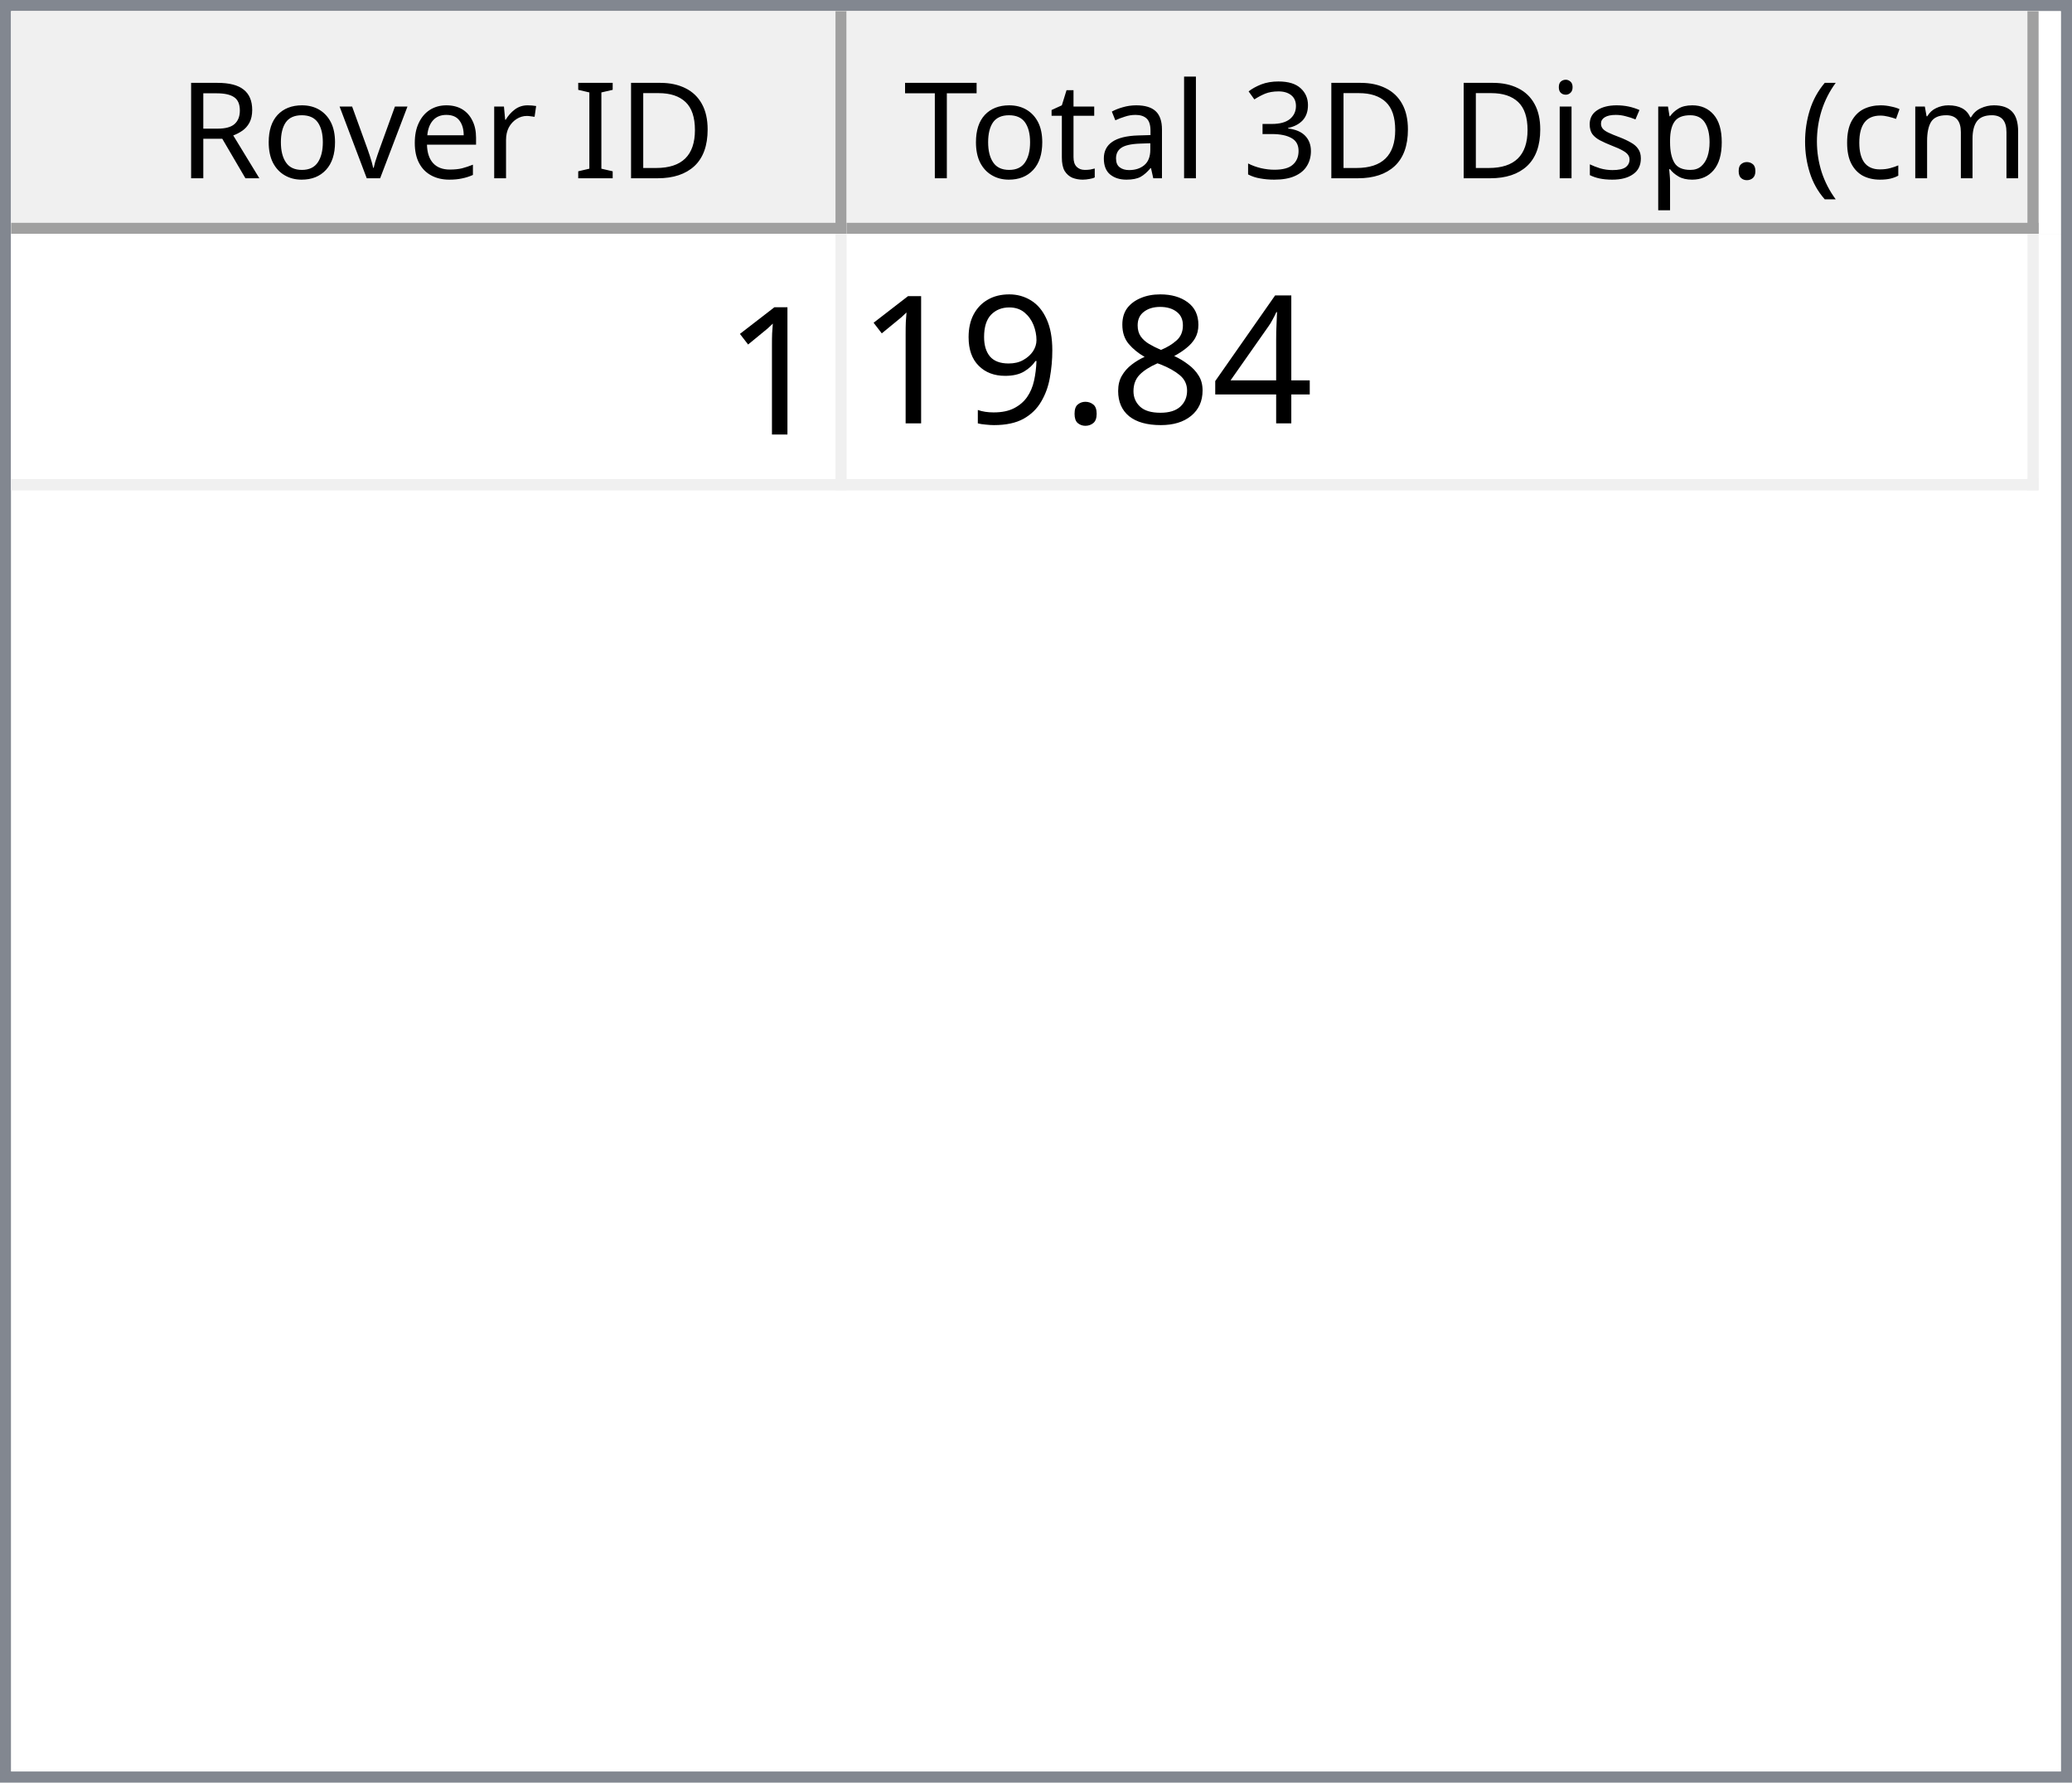
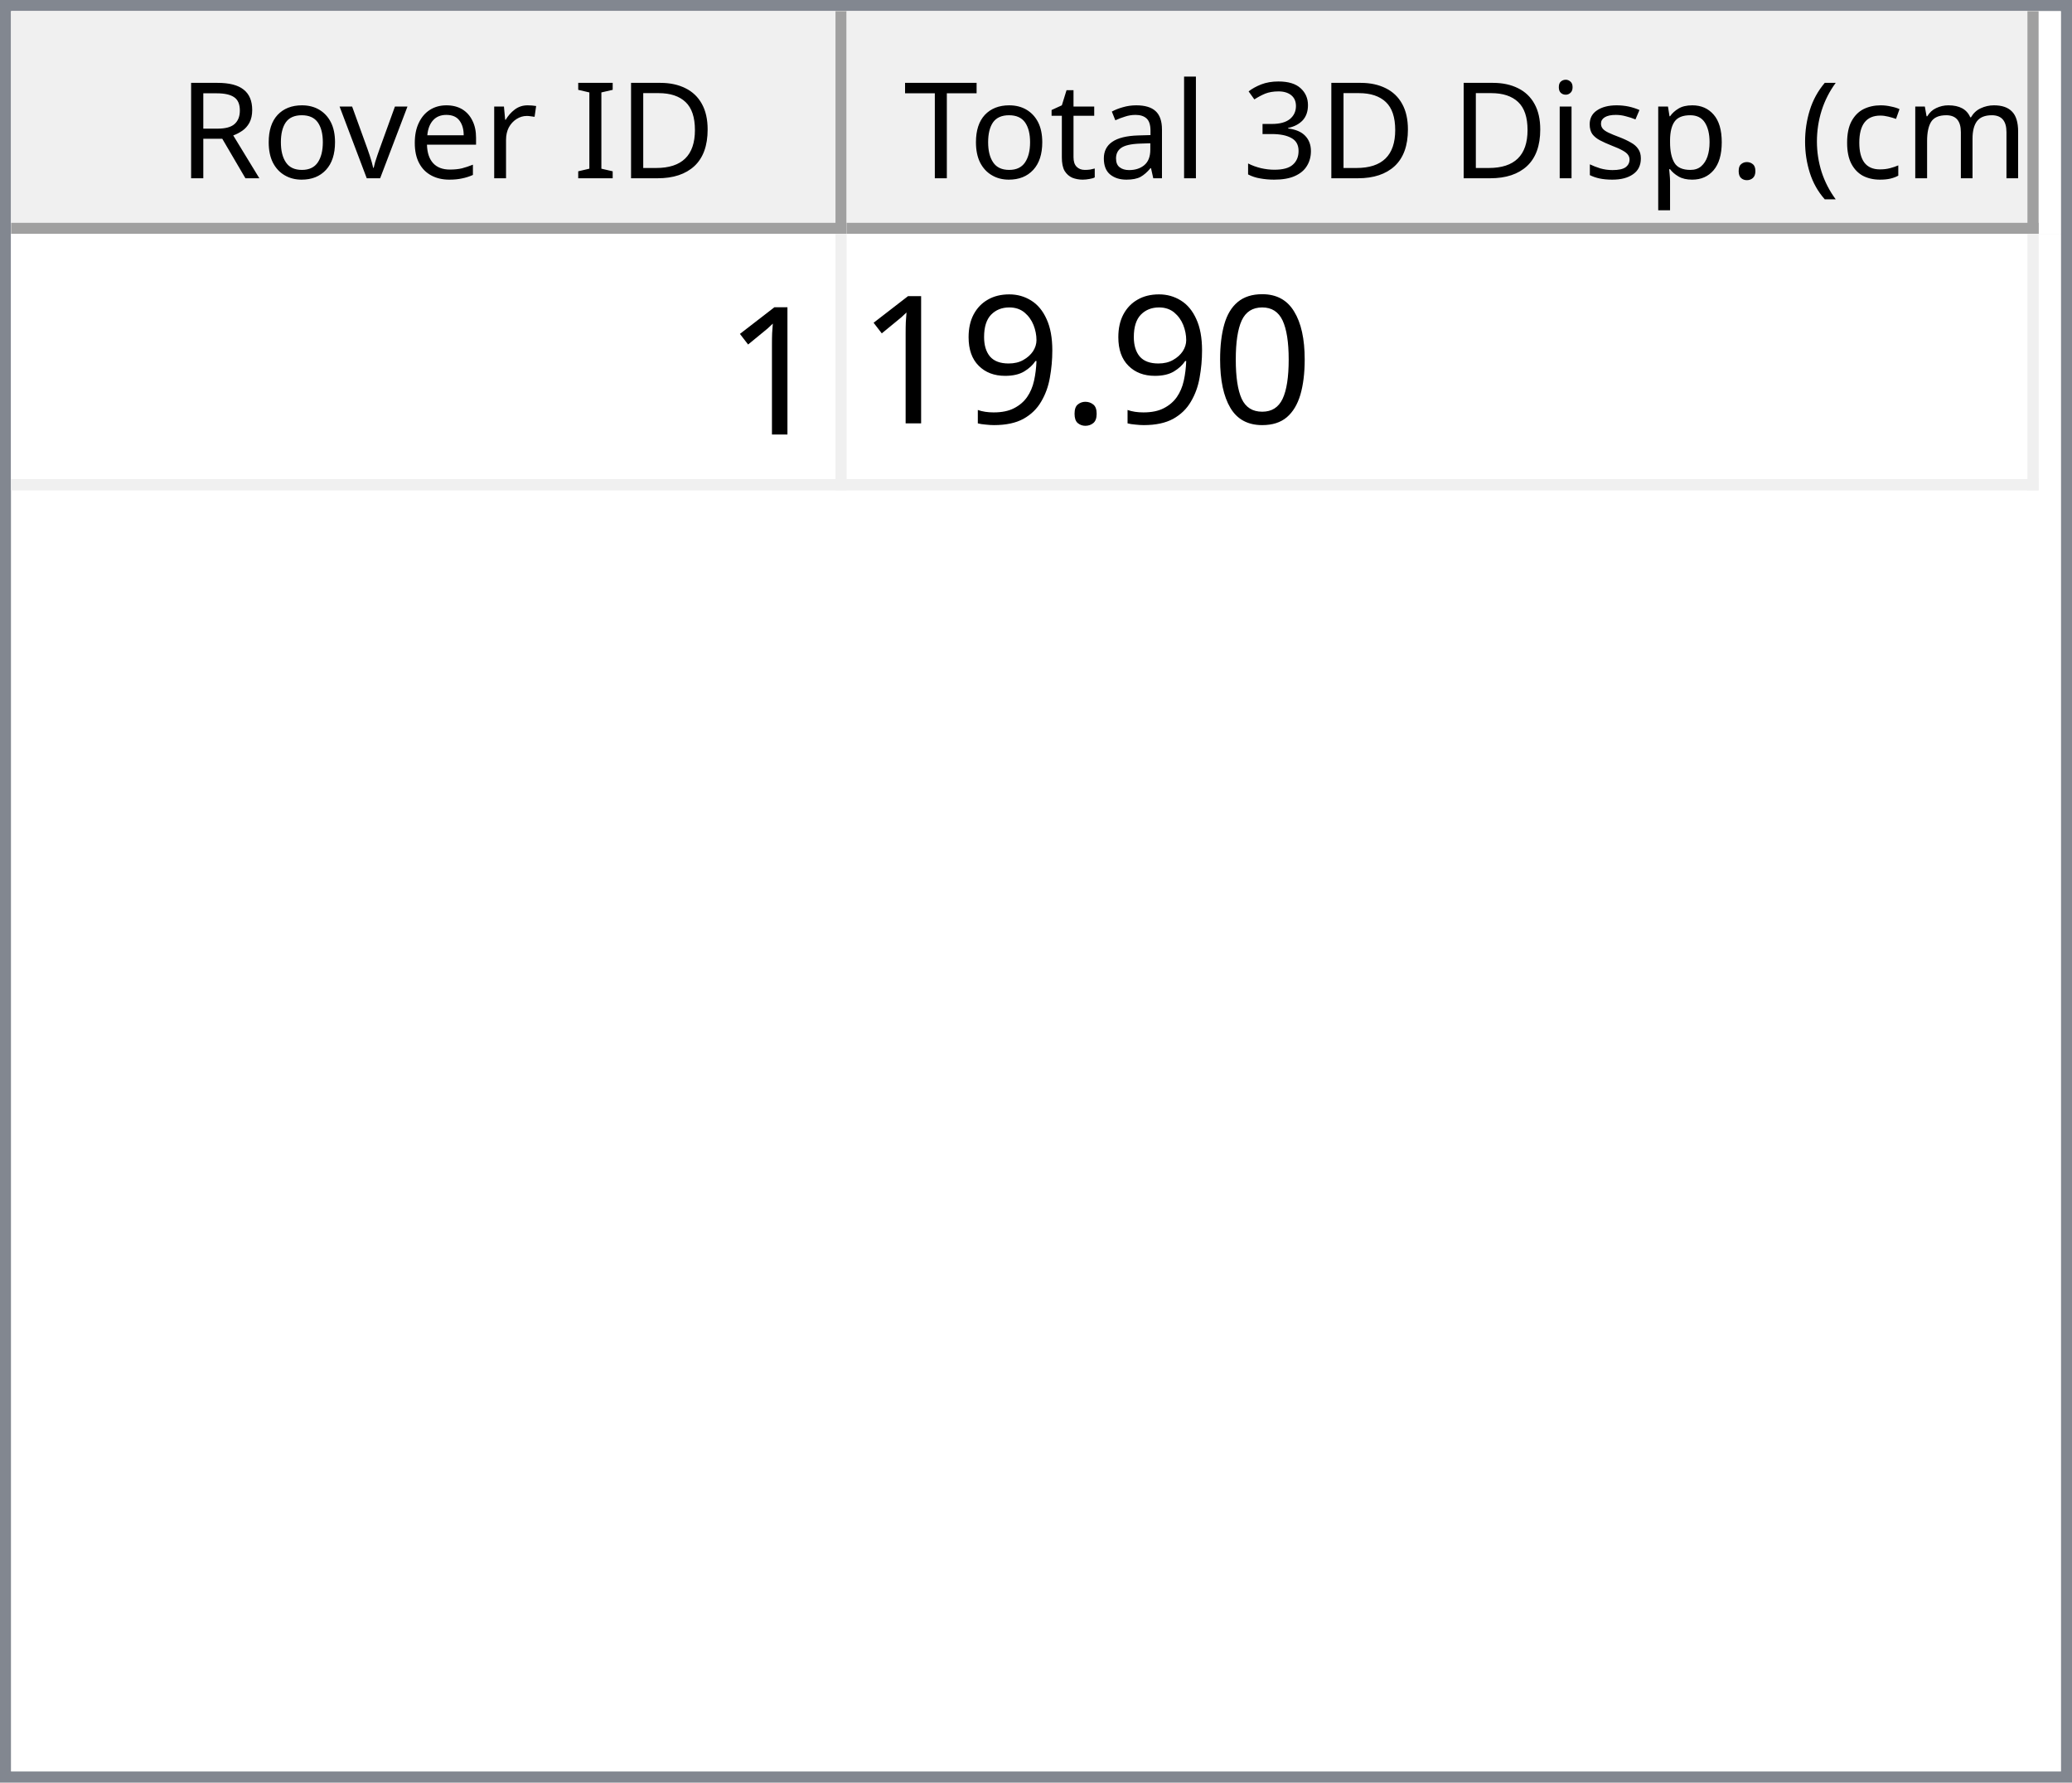
<svg xmlns="http://www.w3.org/2000/svg" style="fill-opacity:1; color-rendering:auto; color-interpolation:auto; text-rendering:auto; stroke:black; stroke-linecap:square; stroke-miterlimit:10; shape-rendering:auto; stroke-opacity:1; fill:black; stroke-dasharray:none; font-weight:normal; stroke-width:1; font-family:'Dialog'; font-style:normal; stroke-linejoin:miter; font-size:12px; stroke-dashoffset:0; image-rendering:auto;" width="186" height="160">
  <defs id="genericDefs" />
  <g>
    <defs id="defs1">
      <clipPath clipPathUnits="userSpaceOnUse" id="clipPath1">
        <path d="M0 0 L186 0 L186 160 L0 160 L0 0 Z" />
      </clipPath>
      <clipPath clipPathUnits="userSpaceOnUse" id="clipPath2">
        <path d="M0 0 L0 160 L186 160 L186 0 Z" />
      </clipPath>
      <clipPath clipPathUnits="userSpaceOnUse" id="clipPath3">
        <path d="M0 0 L0 20 L184 20 L184 0 Z" />
      </clipPath>
      <clipPath clipPathUnits="userSpaceOnUse" id="clipPath4">
        <path d="M0 0 L0 20 L75 20 L75 0 Z" />
      </clipPath>
      <clipPath clipPathUnits="userSpaceOnUse" id="clipPath5">
        <path d="M1 1 L1 19 L74 19 L74 1 Z" />
      </clipPath>
      <clipPath clipPathUnits="userSpaceOnUse" id="clipPath6">
        <path d="M0 0 L0 18 L73 18 L73 0 Z" />
      </clipPath>
      <clipPath clipPathUnits="userSpaceOnUse" id="clipPath7">
        <path d="M-0.5 -0.5 L-0.5 19.5 L74.5 19.5 L74.5 -0.5 Z" />
      </clipPath>
      <clipPath clipPathUnits="userSpaceOnUse" id="clipPath8">
        <path d="M0 0 L0 20 L107 20 L107 0 Z" />
      </clipPath>
      <clipPath clipPathUnits="userSpaceOnUse" id="clipPath9">
        <path d="M1 1 L1 19 L106 19 L106 1 Z" />
      </clipPath>
      <clipPath clipPathUnits="userSpaceOnUse" id="clipPath10">
        <path d="M0 0 L0 18 L105 18 L105 0 Z" />
      </clipPath>
      <clipPath clipPathUnits="userSpaceOnUse" id="clipPath11">
        <path d="M-0.5 -0.5 L-0.5 19.5 L106.5 19.5 L106.5 -0.5 Z" />
      </clipPath>
      <clipPath clipPathUnits="userSpaceOnUse" id="clipPath12">
        <path d="M0 0 L0 138 L184 138 L184 0 Z" />
      </clipPath>
      <clipPath clipPathUnits="userSpaceOnUse" id="clipPath13">
        <path d="M0 0 L0 23 L182 23 L182 0 Z" />
      </clipPath>
      <clipPath clipPathUnits="userSpaceOnUse" id="clipPath14">
        <path d="M-0.5 -0.5 L-0.5 22.5 L181.5 22.5 L181.5 -0.5 Z" />
      </clipPath>
      <clipPath clipPathUnits="userSpaceOnUse" id="clipPath15">
        <path d="M0 0 L0 22 L74 22 L74 0 Z" />
      </clipPath>
      <clipPath clipPathUnits="userSpaceOnUse" id="clipPath16">
        <path d="M0 0 L0 22 L106 22 L106 0 Z" />
      </clipPath>
      <font horiz-adv-x="64.551" id="font1">
        <font-face ascent="107.91" descent="25.098" units-per-em="100" style="font-style:normal; font-family:Segoe UI; font-weight:normal;" />
        <missing-glyph horiz-adv-x="64.551" d="M8.109 0 L8.109 68.266 L56.453 68.266 L56.453 0 L8.109 0 ZM15.328 7.234 L49.219 7.234 L49.219 61.031 L15.328 61.031 L15.328 7.234 Z" />
        <glyph unicode="D" horiz-adv-x="70.117" d="M9.188 0 L9.188 70.016 L28.516 70.016 Q65.531 70.016 65.531 35.891 Q65.531 19.672 55.25 9.836 Q44.969 0 27.734 0 L9.188 0 ZM17.391 62.594 L17.391 7.422 L27.828 7.422 Q41.609 7.422 49.273 14.797 Q56.938 22.172 56.938 35.688 Q56.938 62.594 28.328 62.594 L17.391 62.594 Z" />
        <glyph unicode="I" horiz-adv-x="26.611" d="M17.391 0 L9.188 0 L9.188 70.016 L17.391 70.016 L17.391 0 Z" />
        <glyph unicode=" " horiz-adv-x="27.393" d="" />
        <glyph unicode="r" horiz-adv-x="34.766" d="M34.188 41.891 Q32.078 43.5 28.125 43.5 Q23 43.5 19.555 38.672 Q16.109 33.844 16.109 25.484 L16.109 0 L8.109 0 L8.109 50 L16.109 50 L16.109 39.703 L16.312 39.703 Q18.016 44.969 21.531 47.922 Q25.047 50.875 29.391 50.875 Q32.516 50.875 34.188 50.203 L34.188 41.891 Z" />
        <glyph unicode="e" horiz-adv-x="52.295" d="M48.297 23 L12.984 23 Q13.188 14.656 17.484 10.109 Q21.781 5.562 29.297 5.562 Q37.75 5.562 44.828 11.141 L44.828 3.609 Q38.234 -1.172 27.391 -1.172 Q16.797 -1.172 10.742 5.641 Q4.688 12.453 4.688 24.812 Q4.688 36.469 11.305 43.82 Q17.922 51.172 27.734 51.172 Q37.547 51.172 42.922 44.828 Q48.297 38.484 48.297 27.203 L48.297 23 ZM40.094 29.781 Q40.047 36.719 36.75 40.578 Q33.453 44.438 27.594 44.438 Q21.922 44.438 17.969 40.383 Q14.016 36.328 13.094 29.781 L40.094 29.781 Z" />
        <glyph unicode="v" horiz-adv-x="47.9" d="M47.406 50 L27.484 0 L19.625 0 L0.688 50 L9.469 50 L22.172 13.672 Q23.578 9.672 23.922 6.688 L24.125 6.688 Q24.609 10.453 25.688 13.484 L38.969 50 L47.406 50 Z" />
        <glyph unicode="o" horiz-adv-x="58.594" d="M29 -1.172 Q17.922 -1.172 11.305 5.836 Q4.688 12.844 4.688 24.422 Q4.688 37.016 11.57 44.094 Q18.453 51.172 30.172 51.172 Q41.359 51.172 47.633 44.289 Q53.906 37.406 53.906 25.203 Q53.906 13.234 47.141 6.031 Q40.375 -1.172 29 -1.172 ZM29.594 44.438 Q21.875 44.438 17.383 39.188 Q12.891 33.938 12.891 24.703 Q12.891 15.828 17.43 10.695 Q21.969 5.562 29.594 5.562 Q37.359 5.562 41.531 10.594 Q45.703 15.625 45.703 24.906 Q45.703 34.281 41.531 39.359 Q37.359 44.438 29.594 44.438 Z" />
        <glyph unicode="R" horiz-adv-x="59.814" d="M59.375 0 L49.609 0 L37.891 19.625 Q36.281 22.359 34.766 24.289 Q33.25 26.219 31.664 27.438 Q30.078 28.656 28.25 29.219 Q26.422 29.781 24.125 29.781 L17.391 29.781 L17.391 0 L9.188 0 L9.188 70.016 L30.078 70.016 Q34.672 70.016 38.555 68.867 Q42.438 67.719 45.289 65.375 Q48.141 63.031 49.758 59.547 Q51.375 56.062 51.375 51.375 Q51.375 47.703 50.273 44.656 Q49.172 41.609 47.148 39.211 Q45.125 36.812 42.266 35.133 Q39.406 33.453 35.844 32.516 L35.844 32.328 Q37.594 31.547 38.891 30.547 Q40.188 29.547 41.359 28.18 Q42.531 26.812 43.68 25.078 Q44.828 23.344 46.234 21.047 L59.375 0 ZM17.391 62.594 L17.391 37.203 L28.516 37.203 Q31.594 37.203 34.203 38.133 Q36.812 39.062 38.719 40.797 Q40.625 42.531 41.703 45.047 Q42.781 47.562 42.781 50.688 Q42.781 56.297 39.141 59.445 Q35.5 62.594 28.609 62.594 L17.391 62.594 Z" />
        <glyph unicode=")" horiz-adv-x="30.176" d="M8.297 -15.922 L1.172 -15.922 Q16.406 2.344 16.406 26.812 Q16.406 51.469 1.078 70.016 L8.297 70.016 Q23.531 52.156 23.531 26.703 Q23.531 1.375 8.297 -15.922 Z" />
        <glyph unicode="m" horiz-adv-x="86.133" d="M79.109 0 L71.094 0 L71.094 28.719 Q71.094 37.016 68.531 40.727 Q65.969 44.438 59.906 44.438 Q54.781 44.438 51.195 39.75 Q47.609 35.062 47.609 28.516 L47.609 0 L39.594 0 L39.594 29.688 Q39.594 44.438 28.219 44.438 Q22.953 44.438 19.531 40.016 Q16.109 35.594 16.109 28.516 L16.109 0 L8.109 0 L8.109 50 L16.109 50 L16.109 42.094 L16.312 42.094 Q21.625 51.172 31.844 51.172 Q36.969 51.172 40.773 48.312 Q44.578 45.453 46 40.828 Q51.562 51.172 62.594 51.172 Q79.109 51.172 79.109 30.812 L79.109 0 Z" />
        <glyph unicode="c" horiz-adv-x="46.191" d="M42.188 2.297 Q36.422 -1.172 28.516 -1.172 Q17.828 -1.172 11.258 5.789 Q4.688 12.75 4.688 23.828 Q4.688 36.188 11.766 43.68 Q18.844 51.172 30.672 51.172 Q37.25 51.172 42.281 48.734 L42.281 40.531 Q36.719 44.438 30.375 44.438 Q22.703 44.438 17.797 38.945 Q12.891 33.453 12.891 24.516 Q12.891 15.719 17.508 10.641 Q22.125 5.562 29.891 5.562 Q36.422 5.562 42.188 9.906 L42.188 2.297 Z" />
        <glyph unicode="(" horiz-adv-x="30.176" d="M29.109 -15.922 L21.969 -15.922 Q6.844 1.375 6.844 26.703 Q6.844 52.156 21.969 70.016 L29.203 70.016 Q13.875 51.469 13.875 26.812 Q13.875 2.344 29.109 -15.922 Z" />
        <glyph unicode="." horiz-adv-x="21.68" d="M10.891 -1.078 Q8.641 -1.078 7.055 0.539 Q5.469 2.156 5.469 4.391 Q5.469 6.641 7.055 8.273 Q8.641 9.906 10.891 9.906 Q13.188 9.906 14.797 8.273 Q16.406 6.641 16.406 4.391 Q16.406 2.156 14.797 0.539 Q13.188 -1.078 10.891 -1.078 Z" />
        <glyph unicode="p" horiz-adv-x="58.789" d="M16.312 7.234 L16.109 7.234 L16.109 -23 L8.109 -23 L8.109 50 L16.109 50 L16.109 41.219 L16.312 41.219 Q22.219 51.172 33.594 51.172 Q43.266 51.172 48.688 44.461 Q54.109 37.75 54.109 26.469 Q54.109 13.922 48 6.375 Q41.891 -1.172 31.297 -1.172 Q21.578 -1.172 16.312 7.234 ZM16.109 27.391 L16.109 20.406 Q16.109 14.203 20.141 9.883 Q24.172 5.562 30.375 5.562 Q37.641 5.562 41.773 11.133 Q45.906 16.703 45.906 26.609 Q45.906 34.969 42.047 39.703 Q38.188 44.438 31.594 44.438 Q24.609 44.438 20.359 39.578 Q16.109 34.719 16.109 27.391 Z" />
        <glyph unicode="s" horiz-adv-x="42.432" d="M5.078 1.812 L5.078 10.406 Q11.625 5.562 19.484 5.562 Q30.031 5.562 30.031 12.594 Q30.031 14.594 29.125 15.992 Q28.219 17.391 26.68 18.461 Q25.141 19.531 23.07 20.383 Q21 21.234 18.609 22.172 Q15.281 23.484 12.766 24.828 Q10.25 26.172 8.57 27.859 Q6.891 29.547 6.031 31.695 Q5.172 33.844 5.172 36.719 Q5.172 40.234 6.789 42.945 Q8.406 45.656 11.086 47.484 Q13.766 49.312 17.211 50.242 Q20.656 51.172 24.312 51.172 Q30.812 51.172 35.938 48.922 L35.938 40.828 Q30.422 44.438 23.25 44.438 Q21 44.438 19.195 43.922 Q17.391 43.406 16.094 42.477 Q14.797 41.547 14.086 40.258 Q13.375 38.969 13.375 37.406 Q13.375 35.453 14.086 34.133 Q14.797 32.812 16.164 31.789 Q17.531 30.766 19.484 29.938 Q21.438 29.109 23.922 28.125 Q27.25 26.859 29.883 25.516 Q32.516 24.172 34.375 22.484 Q36.234 20.797 37.234 18.602 Q38.234 16.406 38.234 13.375 Q38.234 9.672 36.602 6.938 Q34.969 4.203 32.234 2.398 Q29.5 0.594 25.93 -0.289 Q22.359 -1.172 18.453 -1.172 Q10.75 -1.172 5.078 1.812 Z" />
        <glyph unicode="i" horiz-adv-x="24.219" d="M12.203 62.703 Q10.062 62.703 8.547 64.164 Q7.031 65.625 7.031 67.875 Q7.031 70.125 8.547 71.609 Q10.062 73.094 12.203 73.094 Q14.406 73.094 15.945 71.609 Q17.484 70.125 17.484 67.875 Q17.484 65.719 15.945 64.211 Q14.406 62.703 12.203 62.703 ZM16.109 0 L8.109 0 L8.109 50 L16.109 50 L16.109 0 Z" />
        <glyph unicode="3" horiz-adv-x="53.906" d="M46.531 19.828 Q46.531 15.094 44.75 11.211 Q42.969 7.328 39.719 4.57 Q36.469 1.812 31.93 0.297 Q27.391 -1.219 21.922 -1.219 Q11.922 -1.219 6 2.594 L6 11.188 Q13.094 5.609 22.219 5.609 Q25.875 5.609 28.828 6.539 Q31.781 7.469 33.906 9.227 Q36.031 10.984 37.18 13.477 Q38.328 15.969 38.328 19.094 Q38.328 32.812 18.797 32.812 L12.984 32.812 L12.984 39.594 L18.5 39.594 Q35.797 39.594 35.797 52.484 Q35.797 64.406 22.609 64.406 Q15.188 64.406 8.688 59.422 L8.688 67.188 Q15.375 71.188 24.609 71.188 Q29 71.188 32.57 69.969 Q36.141 68.75 38.68 66.555 Q41.219 64.359 42.609 61.281 Q44 58.203 44 54.5 Q44 40.672 30.031 36.719 L30.031 36.531 Q33.594 36.141 36.625 34.797 Q39.656 33.453 41.852 31.305 Q44.047 29.156 45.289 26.25 Q46.531 23.344 46.531 19.828 Z" />
        <glyph unicode="l" horiz-adv-x="24.219" d="M16.109 0 L8.109 0 L8.109 74.031 L16.109 74.031 L16.109 0 Z" />
        <glyph unicode="a" horiz-adv-x="50.879" d="M43.891 0 L35.891 0 L35.891 7.812 L35.688 7.812 Q30.469 -1.172 20.312 -1.172 Q12.844 -1.172 8.617 2.781 Q4.391 6.734 4.391 13.281 Q4.391 27.297 20.906 29.594 L35.891 31.688 Q35.891 44.438 25.594 44.438 Q16.547 44.438 9.281 38.281 L9.281 46.484 Q16.656 51.172 26.266 51.172 Q43.891 51.172 43.891 32.516 L43.891 0 ZM35.891 25.297 L23.828 23.641 Q18.266 22.859 15.43 20.875 Q12.594 18.891 12.594 13.875 Q12.594 10.203 15.211 7.883 Q17.828 5.562 22.172 5.562 Q28.125 5.562 32.008 9.742 Q35.891 13.922 35.891 20.312 L35.891 25.297 Z" />
        <glyph unicode="t" horiz-adv-x="33.887" d="M31.297 0.484 Q28.469 -1.078 23.828 -1.078 Q10.688 -1.078 10.688 13.578 L10.688 43.172 L2.094 43.172 L2.094 50 L10.688 50 L10.688 62.203 L18.703 64.797 L18.703 50 L31.297 50 L31.297 43.172 L18.703 43.172 L18.703 14.984 Q18.703 9.969 20.414 7.82 Q22.125 5.672 26.078 5.672 Q29.109 5.672 31.297 7.328 L31.297 0.484 Z" />
        <glyph unicode="T" horiz-adv-x="52.393" d="M50.594 62.594 L30.375 62.594 L30.375 0 L22.172 0 L22.172 62.594 L2 62.594 L2 70.016 L50.594 70.016 L50.594 62.594 Z" />
      </font>
      <font horiz-adv-x="75.0" id="font2">
        <font-face ascent="100.537" descent="21.973" units-per-em="100" style="font-style:normal; font-family:sans-serif; font-weight:normal;" />
        <missing-glyph horiz-adv-x="75.0" d="M12.5 0 L12.5 62.5 L62.5 62.5 L62.5 0 L12.5 0 ZM14.062 1.562 L60.938 1.562 L60.938 60.938 L14.062 60.938 L14.062 1.562 Z" />
        <glyph unicode="1" horiz-adv-x="55.615" d="M37.25 0 L28.469 0 L28.469 56 Q25.297 52.984 20.141 49.953 Q14.984 46.922 10.891 45.406 L10.891 53.906 Q18.266 57.375 23.781 62.305 Q29.297 67.234 31.594 71.875 L37.25 71.875 L37.25 0 Z" />
-         <glyph unicode="4" horiz-adv-x="55.615" d="M32.328 0 L32.328 17.141 L1.266 17.141 L1.266 25.203 L33.938 71.578 L41.109 71.578 L41.109 25.203 L50.781 25.203 L50.781 17.141 L41.109 17.141 L41.109 0 L32.328 0 ZM32.328 25.203 L32.328 57.469 L9.906 25.203 L32.328 25.203 Z" />
-         <glyph unicode="8" horiz-adv-x="55.615" d="M17.672 38.812 Q12.203 40.828 9.57 44.539 Q6.938 48.25 6.938 53.422 Q6.938 61.234 12.555 66.555 Q18.172 71.875 27.484 71.875 Q36.859 71.875 42.578 66.43 Q48.297 60.984 48.297 53.172 Q48.297 48.188 45.68 44.508 Q43.062 40.828 37.75 38.812 Q44.344 36.672 47.781 31.883 Q51.219 27.094 51.219 20.453 Q51.219 11.281 44.727 5.031 Q38.234 -1.219 27.641 -1.219 Q17.047 -1.219 10.547 5.055 Q4.047 11.328 4.047 20.703 Q4.047 27.688 7.594 32.398 Q11.141 37.109 17.672 38.812 ZM15.922 53.719 Q15.922 48.641 19.195 45.414 Q22.469 42.188 27.688 42.188 Q32.766 42.188 36.016 45.383 Q39.266 48.578 39.266 53.219 Q39.266 58.062 35.914 61.359 Q32.562 64.656 27.594 64.656 Q22.562 64.656 19.242 61.43 Q15.922 58.203 15.922 53.719 ZM13.094 20.656 Q13.094 16.891 14.875 13.375 Q16.656 9.859 20.172 7.93 Q23.688 6 27.734 6 Q34.031 6 38.133 10.055 Q42.234 14.109 42.234 20.359 Q42.234 26.703 38.016 30.859 Q33.797 35.016 27.438 35.016 Q21.234 35.016 17.164 30.914 Q13.094 26.812 13.094 20.656 Z" />
+         <glyph unicode="0" horiz-adv-x="55.615" d="M4.156 35.297 Q4.156 48 6.766 55.742 Q9.375 63.484 14.523 67.68 Q19.672 71.875 27.484 71.875 Q33.25 71.875 37.594 69.555 Q41.938 67.234 44.773 62.867 Q47.609 58.5 49.219 52.227 Q50.828 45.953 50.828 35.297 Q50.828 22.703 48.242 14.969 Q45.656 7.234 40.508 3.008 Q35.359 -1.219 27.484 -1.219 Q17.141 -1.219 11.234 6.203 Q4.156 15.141 4.156 35.297 ZM13.188 35.297 Q13.188 17.672 17.312 11.836 Q21.438 6 27.484 6 Q33.547 6 37.672 11.859 Q41.797 17.719 41.797 35.297 Q41.797 52.984 37.672 58.789 Q33.547 64.594 27.391 64.594 Q21.344 64.594 17.719 59.469 Q13.188 52.938 13.188 35.297 Z" />
        <glyph unicode="." horiz-adv-x="27.783" d="M9.078 0 L9.078 10.016 L19.094 10.016 L19.094 0 L9.078 0 Z" />
        <glyph unicode="9" horiz-adv-x="55.615" d="M5.469 16.547 L13.922 17.328 Q14.984 11.375 18.016 8.688 Q21.047 6 25.781 6 Q29.828 6 32.883 7.859 Q35.938 9.719 37.891 12.82 Q39.844 15.922 41.164 21.195 Q42.484 26.469 42.484 31.938 Q42.484 32.516 42.438 33.688 Q39.797 29.5 35.234 26.883 Q30.672 24.266 25.344 24.266 Q16.453 24.266 10.305 30.711 Q4.156 37.156 4.156 47.703 Q4.156 58.594 10.578 65.234 Q17 71.875 26.656 71.875 Q33.641 71.875 39.43 68.117 Q45.219 64.359 48.219 57.398 Q51.219 50.438 51.219 37.25 Q51.219 23.531 48.242 15.406 Q45.266 7.281 39.383 3.031 Q33.5 -1.219 25.594 -1.219 Q17.188 -1.219 11.867 3.445 Q6.547 8.109 5.469 16.547 ZM41.453 48.141 Q41.453 55.719 37.43 60.156 Q33.406 64.594 27.734 64.594 Q21.875 64.594 17.531 59.812 Q13.188 55.031 13.188 47.406 Q13.188 40.578 17.312 36.305 Q21.438 32.031 27.484 32.031 Q33.594 32.031 37.523 36.305 Q41.453 40.578 41.453 48.141 Z" />
      </font>
    </defs>
    <g style="fill:white; stroke:white;">
      <rect x="0" y="0" width="186" style="clip-path:url(#clipPath1); stroke:none;" height="160" />
    </g>
    <g style="fill:white; text-rendering:optimizeSpeed; color-rendering:optimizeSpeed; image-rendering:optimizeSpeed; shape-rendering:crispEdges; stroke:white; color-interpolation:sRGB;">
      <rect x="0" width="186" height="160" y="0" style="stroke:none;" />
      <path style="stroke:none;" d="M0 160 L186 160 L186 0 L0 0 Z" />
    </g>
    <g style="fill:rgb(240,240,240); font-family:'Segoe UI'; stroke:rgb(240,240,240);">
      <rect x="0" y="0" width="186" style="clip-path:url(#clipPath2); stroke:none;" height="160" />
    </g>
    <g style="fill:rgb(130,135,144); font-family:'Segoe UI'; stroke:rgb(130,135,144);">
      <path d="M0 0 L186 0 L186 160 L0 160 L0 0 ZM1 1 L185 1 L185 159 L1 159 L1 1 Z" style="fill-rule:evenodd; clip-path:url(#clipPath2); stroke:none;" />
    </g>
    <g style="fill:white; font-family:'Segoe UI'; stroke:white;" transform="translate(1,1)">
      <rect x="0" y="0" width="184" style="clip-path:url(#clipPath3); stroke:none;" height="20" />
    </g>
    <g style="fill:rgb(240,240,240); font-family:'Segoe UI'; stroke:rgb(240,240,240);" transform="translate(1,1)">
      <rect x="0" y="0" width="75" style="clip-path:url(#clipPath4); stroke:none;" height="20" />
    </g>
    <g style="font-family:'Segoe UI';" transform="translate(2,2)">
      <text x="14" xml:space="preserve" y="14" style="clip-path:url(#clipPath6); stroke:none;">Rover ID</text>
    </g>
    <g style="fill:rgb(160,160,160); font-family:'Segoe UI'; stroke:rgb(160,160,160); stroke-linejoin:bevel;" transform="translate(1.5,1.5)">
      <line x1="74" x2="74" y1="0" style="fill:none; clip-path:url(#clipPath7);" y2="19" />
    </g>
    <g style="fill:rgb(160,160,160); font-family:'Segoe UI'; stroke:rgb(160,160,160); stroke-linejoin:bevel;" transform="matrix(1,0,0,1,1,1) translate(0.5,0.5)">
      <line x1="0" x2="74" y1="19" style="fill:none; clip-path:url(#clipPath7);" y2="19" />
    </g>
    <g style="fill:rgb(240,240,240); font-family:'Segoe UI'; stroke:rgb(240,240,240);" transform="translate(76,1)">
      <rect x="0" y="0" width="107" style="clip-path:url(#clipPath8); stroke:none;" height="20" />
    </g>
    <g style="font-family:'Segoe UI';" transform="translate(77,2)">
      <text x="1" xml:space="preserve" y="14" style="clip-path:url(#clipPath10); stroke:none;"> Total 3D Disp. (cm)</text>
    </g>
    <g style="fill:rgb(160,160,160); font-family:'Segoe UI'; stroke:rgb(160,160,160); stroke-linejoin:bevel;" transform="translate(76.5,1.5)">
      <line x1="106" x2="106" y1="0" style="fill:none; clip-path:url(#clipPath11);" y2="19" />
    </g>
    <g style="fill:rgb(160,160,160); font-family:'Segoe UI'; stroke:rgb(160,160,160); stroke-linejoin:bevel;" transform="matrix(1,0,0,1,76,1) translate(0.5,0.5)">
      <line x1="0" x2="106" y1="19" style="fill:none; clip-path:url(#clipPath11);" y2="19" />
    </g>
    <g style="fill:white; font-family:'Segoe UI'; stroke:white;" transform="translate(1,21)">
      <rect x="0" y="0" width="184" style="clip-path:url(#clipPath12); stroke:none;" height="138" />
    </g>
    <g style="fill:rgb(240,240,240); font-size:16px; font-family:sans-serif; stroke:rgb(240,240,240);" transform="translate(1,21)">
      <rect x="0" y="0" width="182" style="clip-path:url(#clipPath13); stroke:none;" height="23" />
      <line transform="translate(0.5,0.5)" x1="0" x2="181" y1="22" style="clip-path:url(#clipPath14); fill:none; stroke-linejoin:bevel;" y2="22" />
    </g>
    <g transform="matrix(1,0,0,1,1,21) translate(0.5,0.5)" style="fill:rgb(240,240,240); font-size:16px; font-family:sans-serif; stroke:rgb(240,240,240); stroke-linejoin:bevel;">
      <line x1="74" x2="74" y1="0" style="fill:none; clip-path:url(#clipPath14);" y2="22" />
    </g>
    <g transform="matrix(1,0,0,1,1,21) translate(0.5,0.5)" style="fill:rgb(240,240,240); font-size:16px; font-family:sans-serif; stroke:rgb(240,240,240); stroke-linejoin:bevel;">
      <line x1="181" x2="181" y1="0" style="fill:none; clip-path:url(#clipPath14);" y2="22" />
    </g>
    <g style="fill:white; font-size:16px; font-family:sans-serif; stroke:white;" transform="matrix(1,0,0,1,1,21)">
      <rect x="0" y="0" width="74" style="clip-path:url(#clipPath15); stroke:none;" height="22" />
      <text x="64" y="18" style="fill:black; clip-path:url(#clipPath15); stroke:none;" xml:space="preserve">1</text>
    </g>
    <g style="fill:white; font-size:16px; font-family:sans-serif; stroke:white;" transform="matrix(1,0,0,1,1,21) translate(75,0)">
      <rect x="0" y="0" width="106" style="clip-path:url(#clipPath16); stroke:none;" height="22" />
-       <text x="1" y="17" style="fill:black; clip-path:url(#clipPath16); stroke:none;" xml:space="preserve">19.84</text>
+       <text x="1" y="17" style="fill:black; clip-path:url(#clipPath16); stroke:none;" xml:space="preserve">19.90</text>
    </g>
  </g>
</svg>
